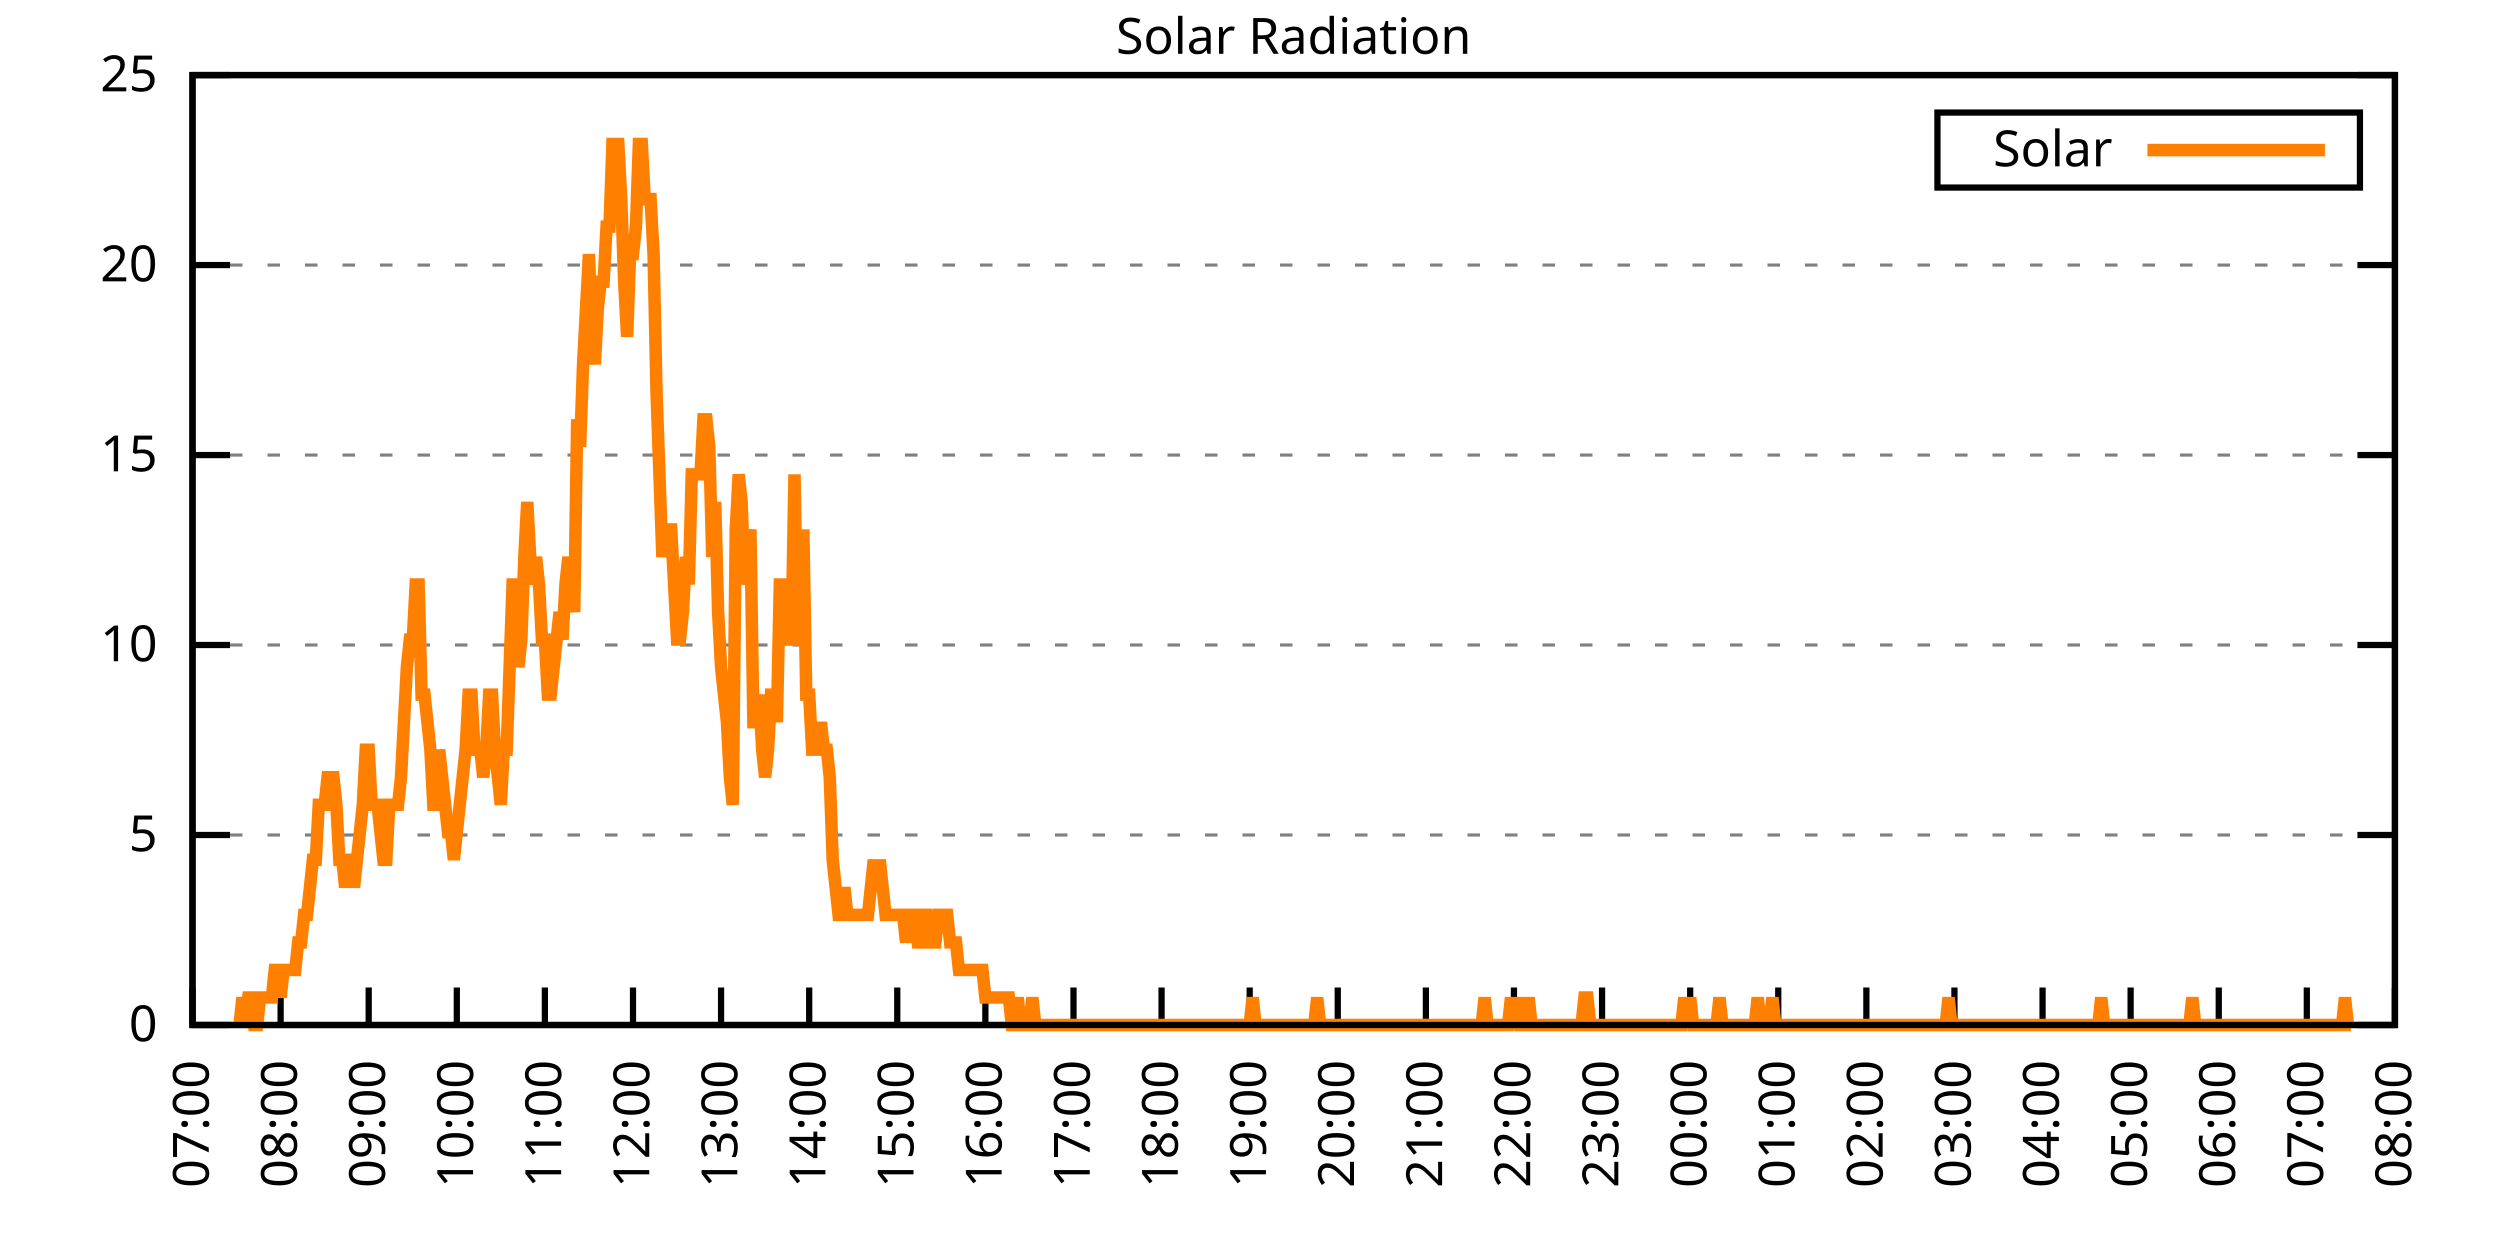
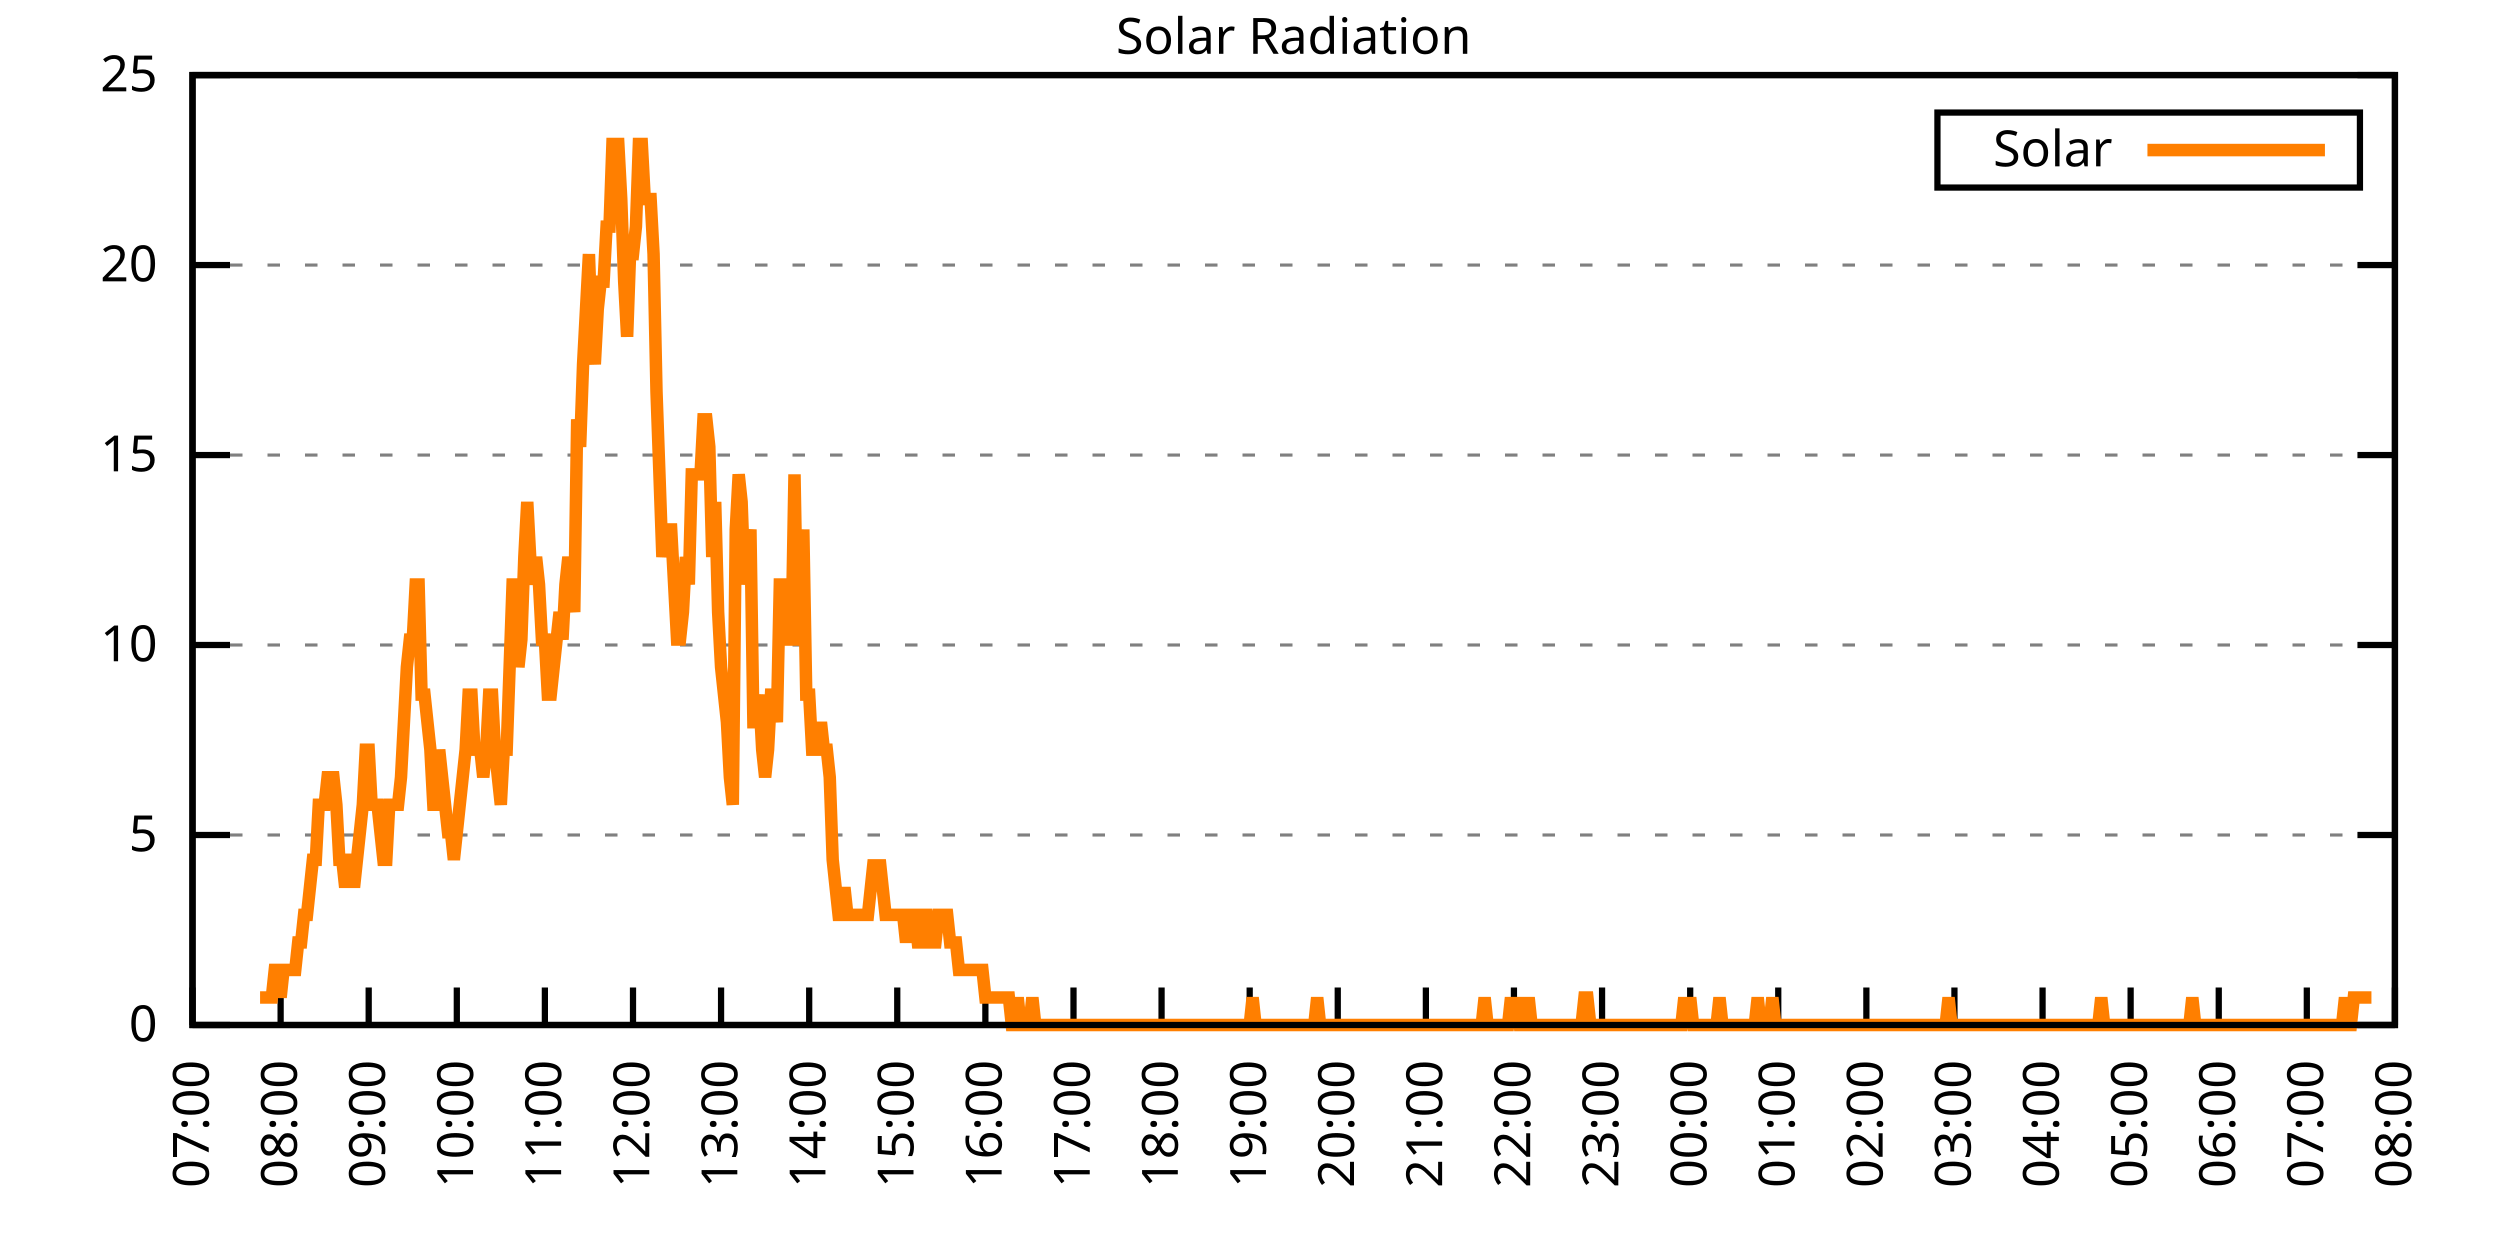
<svg xmlns="http://www.w3.org/2000/svg" xmlns:xlink="http://www.w3.org/1999/xlink" width="400" height="200" viewBox="0 0 400 200">
  <g id="gnuplot_canvas">
    <rect x="0" y="0" width="400" height="200" fill="none" />
    <defs>
      <circle id="gpDot" r="0.5" stroke-width="0.5" stroke="currentColor" />
      <path id="gpPt0" stroke-width="0.333" stroke="currentColor" d="M-1,0 h2 M0,-1 v2" />
      <path id="gpPt1" stroke-width="0.333" stroke="currentColor" d="M-1,-1 L1,1 M1,-1 L-1,1" />
      <path id="gpPt2" stroke-width="0.333" stroke="currentColor" d="M-1,0 L1,0 M0,-1 L0,1 M-1,-1 L1,1 M-1,1 L1,-1" />
      <rect id="gpPt3" stroke-width="0.333" stroke="currentColor" x="-1" y="-1" width="2" height="2" />
      <rect id="gpPt4" stroke-width="0.333" stroke="currentColor" fill="currentColor" x="-1" y="-1" width="2" height="2" />
      <circle id="gpPt5" stroke-width="0.333" stroke="currentColor" cx="0" cy="0" r="1" />
      <use xlink:href="#gpPt5" id="gpPt6" fill="currentColor" stroke="none" />
      <path id="gpPt7" stroke-width="0.333" stroke="currentColor" d="M0,-1.33 L-1.33,0.67 L1.33,0.67 z" />
      <use xlink:href="#gpPt7" id="gpPt8" fill="currentColor" stroke="none" />
      <use xlink:href="#gpPt7" id="gpPt9" stroke="currentColor" transform="rotate(180)" />
      <use xlink:href="#gpPt9" id="gpPt10" fill="currentColor" stroke="none" />
      <use xlink:href="#gpPt3" id="gpPt11" stroke="currentColor" transform="rotate(45)" />
      <use xlink:href="#gpPt11" id="gpPt12" fill="currentColor" stroke="none" />
      <path id="gpPt13" stroke-width="0.333" stroke="currentColor" d="M0,1.330 L1.265,0.411 L0.782,-1.067 L-0.782,-1.076 L-1.265,0.411 z" />
      <use xlink:href="#gpPt13" id="gpPt14" fill="currentColor" stroke="none" />
      <filter id="textbox" filterUnits="objectBoundingBox" x="0" y="0" height="1" width="1">
        <feFlood flood-color="white" flood-opacity="1" result="bgnd" />
        <feComposite in="SourceGraphic" in2="bgnd" operator="atop" />
      </filter>
      <filter id="greybox" filterUnits="objectBoundingBox" x="0" y="0" height="1" width="1">
        <feFlood flood-color="lightgrey" flood-opacity="1" result="grey" />
        <feComposite in="SourceGraphic" in2="grey" operator="atop" />
      </filter>
    </defs>
    <g fill="none" color="white" stroke="currentColor" stroke-width="1.00" stroke-linecap="butt" stroke-linejoin="miter">
</g>
    <g fill="none" color="black" stroke="currentColor" stroke-width="1.00" stroke-linecap="butt" stroke-linejoin="miter">
      <g stroke="none" shape-rendering="crispEdges">
        <polygon fill="rgb(255, 255, 255)" points="30.80,164.00 383.18,164.00 383.18,12.02 30.80,12.02 " />
      </g>
    </g>
    <g fill="none" color="black" stroke="currentColor" stroke-width="1.00" stroke-linecap="butt" stroke-linejoin="miter">
</g>
    <g fill="none" color="black" stroke="black" stroke-width="0.50" stroke-linecap="butt" stroke-linejoin="miter">
</g>
    <g fill="none" color="gray" stroke="currentColor" stroke-width="0.50" stroke-linecap="butt" stroke-linejoin="miter">
      <path stroke="gray" stroke-dasharray="2,4" class="gridline" d="M30.80,164.00 L383.19,164.00  " />
    </g>
    <g fill="none" color="gray" stroke="gray" stroke-width="1.00" stroke-linecap="butt" stroke-linejoin="miter">
</g>
    <g fill="none" color="black" stroke="currentColor" stroke-width="1.00" stroke-linecap="butt" stroke-linejoin="miter">
      <path stroke="black" d="M30.80,164.00 L36.80,164.00 M383.19,164.00 L377.19,164.00  " />
      <g transform="translate(25.20,166.60)" stroke="none" fill="black" font-family="Sans" font-size="8.00" text-anchor="end">
        <text>
          <tspan font-family="Sans"> 0</tspan>
        </text>
      </g>
    </g>
    <g fill="none" color="black" stroke="currentColor" stroke-width="1.00" stroke-linecap="butt" stroke-linejoin="miter">
</g>
    <g fill="none" color="black" stroke="black" stroke-width="0.50" stroke-linecap="butt" stroke-linejoin="miter">
</g>
    <g fill="none" color="gray" stroke="currentColor" stroke-width="0.50" stroke-linecap="butt" stroke-linejoin="miter">
      <path stroke="gray" stroke-dasharray="2,4" class="gridline" d="M30.80,133.60 L383.19,133.60  " />
    </g>
    <g fill="none" color="gray" stroke="gray" stroke-width="1.00" stroke-linecap="butt" stroke-linejoin="miter">
</g>
    <g fill="none" color="black" stroke="currentColor" stroke-width="1.00" stroke-linecap="butt" stroke-linejoin="miter">
      <path stroke="black" d="M30.80,133.60 L36.80,133.60 M383.19,133.60 L377.19,133.60  " />
      <g transform="translate(25.20,136.20)" stroke="none" fill="black" font-family="Sans" font-size="8.00" text-anchor="end">
        <text>
          <tspan font-family="Sans"> 5</tspan>
        </text>
      </g>
    </g>
    <g fill="none" color="black" stroke="currentColor" stroke-width="1.00" stroke-linecap="butt" stroke-linejoin="miter">
</g>
    <g fill="none" color="black" stroke="black" stroke-width="0.50" stroke-linecap="butt" stroke-linejoin="miter">
</g>
    <g fill="none" color="gray" stroke="currentColor" stroke-width="0.50" stroke-linecap="butt" stroke-linejoin="miter">
      <path stroke="gray" stroke-dasharray="2,4" class="gridline" d="M30.80,103.20 L383.19,103.20  " />
    </g>
    <g fill="none" color="gray" stroke="gray" stroke-width="1.00" stroke-linecap="butt" stroke-linejoin="miter">
</g>
    <g fill="none" color="black" stroke="currentColor" stroke-width="1.00" stroke-linecap="butt" stroke-linejoin="miter">
      <path stroke="black" d="M30.80,103.20 L36.80,103.20 M383.19,103.20 L377.19,103.20  " />
      <g transform="translate(25.20,105.80)" stroke="none" fill="black" font-family="Sans" font-size="8.00" text-anchor="end">
        <text>
          <tspan font-family="Sans"> 10</tspan>
        </text>
      </g>
    </g>
    <g fill="none" color="black" stroke="currentColor" stroke-width="1.00" stroke-linecap="butt" stroke-linejoin="miter">
</g>
    <g fill="none" color="black" stroke="black" stroke-width="0.50" stroke-linecap="butt" stroke-linejoin="miter">
</g>
    <g fill="none" color="gray" stroke="currentColor" stroke-width="0.50" stroke-linecap="butt" stroke-linejoin="miter">
      <path stroke="gray" stroke-dasharray="2,4" class="gridline" d="M30.80,72.81 L383.19,72.81  " />
    </g>
    <g fill="none" color="gray" stroke="gray" stroke-width="1.00" stroke-linecap="butt" stroke-linejoin="miter">
</g>
    <g fill="none" color="black" stroke="currentColor" stroke-width="1.00" stroke-linecap="butt" stroke-linejoin="miter">
      <path stroke="black" d="M30.80,72.81 L36.80,72.81 M383.19,72.81 L377.19,72.81  " />
      <g transform="translate(25.20,75.41)" stroke="none" fill="black" font-family="Sans" font-size="8.00" text-anchor="end">
        <text>
          <tspan font-family="Sans"> 15</tspan>
        </text>
      </g>
    </g>
    <g fill="none" color="black" stroke="currentColor" stroke-width="1.00" stroke-linecap="butt" stroke-linejoin="miter">
</g>
    <g fill="none" color="black" stroke="black" stroke-width="0.50" stroke-linecap="butt" stroke-linejoin="miter">
</g>
    <g fill="none" color="gray" stroke="currentColor" stroke-width="0.50" stroke-linecap="butt" stroke-linejoin="miter">
      <path stroke="gray" stroke-dasharray="2,4" class="gridline" d="M30.80,42.41 L383.19,42.41  " />
    </g>
    <g fill="none" color="gray" stroke="gray" stroke-width="1.00" stroke-linecap="butt" stroke-linejoin="miter">
</g>
    <g fill="none" color="black" stroke="currentColor" stroke-width="1.00" stroke-linecap="butt" stroke-linejoin="miter">
      <path stroke="black" d="M30.80,42.41 L36.80,42.41 M383.19,42.41 L377.19,42.41  " />
      <g transform="translate(25.20,45.01)" stroke="none" fill="black" font-family="Sans" font-size="8.00" text-anchor="end">
        <text>
          <tspan font-family="Sans"> 20</tspan>
        </text>
      </g>
    </g>
    <g fill="none" color="black" stroke="currentColor" stroke-width="1.00" stroke-linecap="butt" stroke-linejoin="miter">
</g>
    <g fill="none" color="black" stroke="black" stroke-width="0.50" stroke-linecap="butt" stroke-linejoin="miter">
</g>
    <g fill="none" color="gray" stroke="currentColor" stroke-width="0.50" stroke-linecap="butt" stroke-linejoin="miter">
      <path stroke="gray" stroke-dasharray="2,4" class="gridline" d="M30.80,12.01 L383.19,12.01  " />
    </g>
    <g fill="none" color="gray" stroke="gray" stroke-width="1.00" stroke-linecap="butt" stroke-linejoin="miter">
</g>
    <g fill="none" color="black" stroke="currentColor" stroke-width="1.00" stroke-linecap="butt" stroke-linejoin="miter">
      <path stroke="black" d="M30.80,12.01 L36.80,12.01 M383.19,12.01 L377.19,12.01  " />
      <g transform="translate(25.20,14.61)" stroke="none" fill="black" font-family="Sans" font-size="8.00" text-anchor="end">
        <text>
          <tspan font-family="Sans"> 25</tspan>
        </text>
      </g>
    </g>
    <g fill="none" color="black" stroke="currentColor" stroke-width="1.00" stroke-linecap="butt" stroke-linejoin="miter">
      <path stroke="black" d="M30.80,164.00 L30.80,158.00  " />
      <g transform="translate(33.40,169.60) rotate(270.00)" stroke="none" fill="black" font-family="Sans" font-size="8.00" text-anchor="end">
        <text>
          <tspan font-family="Sans">07:00</tspan>
        </text>
      </g>
    </g>
    <g fill="none" color="black" stroke="currentColor" stroke-width="1.00" stroke-linecap="butt" stroke-linejoin="miter">
      <path stroke="black" d="M44.90,164.00 L44.90,158.00  " />
      <g transform="translate(47.50,169.60) rotate(270.00)" stroke="none" fill="black" font-family="Sans" font-size="8.00" text-anchor="end">
        <text>
          <tspan font-family="Sans">08:00</tspan>
        </text>
      </g>
    </g>
    <g fill="none" color="black" stroke="currentColor" stroke-width="1.00" stroke-linecap="butt" stroke-linejoin="miter">
      <path stroke="black" d="M58.99,164.00 L58.99,158.00  " />
      <g transform="translate(61.59,169.60) rotate(270.00)" stroke="none" fill="black" font-family="Sans" font-size="8.00" text-anchor="end">
        <text>
          <tspan font-family="Sans">09:00</tspan>
        </text>
      </g>
    </g>
    <g fill="none" color="black" stroke="currentColor" stroke-width="1.00" stroke-linecap="butt" stroke-linejoin="miter">
      <path stroke="black" d="M73.09,164.00 L73.09,158.00  " />
      <g transform="translate(75.69,169.60) rotate(270.00)" stroke="none" fill="black" font-family="Sans" font-size="8.00" text-anchor="end">
        <text>
          <tspan font-family="Sans">10:00</tspan>
        </text>
      </g>
    </g>
    <g fill="none" color="black" stroke="currentColor" stroke-width="1.00" stroke-linecap="butt" stroke-linejoin="miter">
      <path stroke="black" d="M87.18,164.00 L87.18,158.00  " />
      <g transform="translate(89.78,169.60) rotate(270.00)" stroke="none" fill="black" font-family="Sans" font-size="8.00" text-anchor="end">
        <text>
          <tspan font-family="Sans">11:00</tspan>
        </text>
      </g>
    </g>
    <g fill="none" color="black" stroke="currentColor" stroke-width="1.00" stroke-linecap="butt" stroke-linejoin="miter">
      <path stroke="black" d="M101.28,164.00 L101.28,158.00  " />
      <g transform="translate(103.88,169.60) rotate(270.00)" stroke="none" fill="black" font-family="Sans" font-size="8.00" text-anchor="end">
        <text>
          <tspan font-family="Sans">12:00</tspan>
        </text>
      </g>
    </g>
    <g fill="none" color="black" stroke="currentColor" stroke-width="1.00" stroke-linecap="butt" stroke-linejoin="miter">
      <path stroke="black" d="M115.37,164.00 L115.37,158.00  " />
      <g transform="translate(117.97,169.60) rotate(270.00)" stroke="none" fill="black" font-family="Sans" font-size="8.00" text-anchor="end">
        <text>
          <tspan font-family="Sans">13:00</tspan>
        </text>
      </g>
    </g>
    <g fill="none" color="black" stroke="currentColor" stroke-width="1.00" stroke-linecap="butt" stroke-linejoin="miter">
      <path stroke="black" d="M129.47,164.00 L129.47,158.00  " />
      <g transform="translate(132.07,169.60) rotate(270.00)" stroke="none" fill="black" font-family="Sans" font-size="8.00" text-anchor="end">
        <text>
          <tspan font-family="Sans">14:00</tspan>
        </text>
      </g>
    </g>
    <g fill="none" color="black" stroke="currentColor" stroke-width="1.00" stroke-linecap="butt" stroke-linejoin="miter">
      <path stroke="black" d="M143.56,164.00 L143.56,158.00  " />
      <g transform="translate(146.16,169.60) rotate(270.00)" stroke="none" fill="black" font-family="Sans" font-size="8.00" text-anchor="end">
        <text>
          <tspan font-family="Sans">15:00</tspan>
        </text>
      </g>
    </g>
    <g fill="none" color="black" stroke="currentColor" stroke-width="1.00" stroke-linecap="butt" stroke-linejoin="miter">
      <path stroke="black" d="M157.66,164.00 L157.66,158.00  " />
      <g transform="translate(160.26,169.60) rotate(270.00)" stroke="none" fill="black" font-family="Sans" font-size="8.00" text-anchor="end">
        <text>
          <tspan font-family="Sans">16:00</tspan>
        </text>
      </g>
    </g>
    <g fill="none" color="black" stroke="currentColor" stroke-width="1.00" stroke-linecap="butt" stroke-linejoin="miter">
      <path stroke="black" d="M171.76,164.00 L171.76,158.00  " />
      <g transform="translate(174.36,169.60) rotate(270.00)" stroke="none" fill="black" font-family="Sans" font-size="8.00" text-anchor="end">
        <text>
          <tspan font-family="Sans">17:00</tspan>
        </text>
      </g>
    </g>
    <g fill="none" color="black" stroke="currentColor" stroke-width="1.00" stroke-linecap="butt" stroke-linejoin="miter">
      <path stroke="black" d="M185.85,164.00 L185.85,158.00  " />
      <g transform="translate(188.45,169.60) rotate(270.00)" stroke="none" fill="black" font-family="Sans" font-size="8.00" text-anchor="end">
        <text>
          <tspan font-family="Sans">18:00</tspan>
        </text>
      </g>
    </g>
    <g fill="none" color="black" stroke="currentColor" stroke-width="1.00" stroke-linecap="butt" stroke-linejoin="miter">
      <path stroke="black" d="M199.95,164.00 L199.95,158.00  " />
      <g transform="translate(202.55,169.60) rotate(270.00)" stroke="none" fill="black" font-family="Sans" font-size="8.00" text-anchor="end">
        <text>
          <tspan font-family="Sans">19:00</tspan>
        </text>
      </g>
    </g>
    <g fill="none" color="black" stroke="currentColor" stroke-width="1.00" stroke-linecap="butt" stroke-linejoin="miter">
      <path stroke="black" d="M214.04,164.00 L214.04,158.00  " />
      <g transform="translate(216.64,169.60) rotate(270.00)" stroke="none" fill="black" font-family="Sans" font-size="8.00" text-anchor="end">
        <text>
          <tspan font-family="Sans">20:00</tspan>
        </text>
      </g>
    </g>
    <g fill="none" color="black" stroke="currentColor" stroke-width="1.00" stroke-linecap="butt" stroke-linejoin="miter">
      <path stroke="black" d="M228.14,164.00 L228.14,158.00  " />
      <g transform="translate(230.74,169.60) rotate(270.00)" stroke="none" fill="black" font-family="Sans" font-size="8.00" text-anchor="end">
        <text>
          <tspan font-family="Sans">21:00</tspan>
        </text>
      </g>
    </g>
    <g fill="none" color="black" stroke="currentColor" stroke-width="1.00" stroke-linecap="butt" stroke-linejoin="miter">
      <path stroke="black" d="M242.23,164.00 L242.23,158.00  " />
      <g transform="translate(244.83,169.60) rotate(270.00)" stroke="none" fill="black" font-family="Sans" font-size="8.00" text-anchor="end">
        <text>
          <tspan font-family="Sans">22:00</tspan>
        </text>
      </g>
    </g>
    <g fill="none" color="black" stroke="currentColor" stroke-width="1.00" stroke-linecap="butt" stroke-linejoin="miter">
      <path stroke="black" d="M256.33,164.00 L256.33,158.00  " />
      <g transform="translate(258.93,169.60) rotate(270.00)" stroke="none" fill="black" font-family="Sans" font-size="8.00" text-anchor="end">
        <text>
          <tspan font-family="Sans">23:00</tspan>
        </text>
      </g>
    </g>
    <g fill="none" color="black" stroke="currentColor" stroke-width="1.00" stroke-linecap="butt" stroke-linejoin="miter">
      <path stroke="black" d="M270.43,164.00 L270.43,158.00  " />
      <g transform="translate(273.03,169.60) rotate(270.00)" stroke="none" fill="black" font-family="Sans" font-size="8.00" text-anchor="end">
        <text>
          <tspan font-family="Sans">00:00</tspan>
        </text>
      </g>
    </g>
    <g fill="none" color="black" stroke="currentColor" stroke-width="1.00" stroke-linecap="butt" stroke-linejoin="miter">
      <path stroke="black" d="M284.52,164.00 L284.52,158.00  " />
      <g transform="translate(287.12,169.60) rotate(270.00)" stroke="none" fill="black" font-family="Sans" font-size="8.00" text-anchor="end">
        <text>
          <tspan font-family="Sans">01:00</tspan>
        </text>
      </g>
    </g>
    <g fill="none" color="black" stroke="currentColor" stroke-width="1.00" stroke-linecap="butt" stroke-linejoin="miter">
      <path stroke="black" d="M298.62,164.00 L298.62,158.00  " />
      <g transform="translate(301.22,169.60) rotate(270.00)" stroke="none" fill="black" font-family="Sans" font-size="8.00" text-anchor="end">
        <text>
          <tspan font-family="Sans">02:00</tspan>
        </text>
      </g>
    </g>
    <g fill="none" color="black" stroke="currentColor" stroke-width="1.00" stroke-linecap="butt" stroke-linejoin="miter">
      <path stroke="black" d="M312.71,164.00 L312.71,158.00  " />
      <g transform="translate(315.31,169.60) rotate(270.00)" stroke="none" fill="black" font-family="Sans" font-size="8.00" text-anchor="end">
        <text>
          <tspan font-family="Sans">03:00</tspan>
        </text>
      </g>
    </g>
    <g fill="none" color="black" stroke="currentColor" stroke-width="1.00" stroke-linecap="butt" stroke-linejoin="miter">
      <path stroke="black" d="M326.81,164.00 L326.81,158.00  " />
      <g transform="translate(329.41,169.60) rotate(270.00)" stroke="none" fill="black" font-family="Sans" font-size="8.00" text-anchor="end">
        <text>
          <tspan font-family="Sans">04:00</tspan>
        </text>
      </g>
    </g>
    <g fill="none" color="black" stroke="currentColor" stroke-width="1.00" stroke-linecap="butt" stroke-linejoin="miter">
      <path stroke="black" d="M340.90,164.00 L340.90,158.00  " />
      <g transform="translate(343.50,169.60) rotate(270.00)" stroke="none" fill="black" font-family="Sans" font-size="8.00" text-anchor="end">
        <text>
          <tspan font-family="Sans">05:00</tspan>
        </text>
      </g>
    </g>
    <g fill="none" color="black" stroke="currentColor" stroke-width="1.00" stroke-linecap="butt" stroke-linejoin="miter">
      <path stroke="black" d="M355.00,164.00 L355.00,158.00  " />
      <g transform="translate(357.60,169.60) rotate(270.00)" stroke="none" fill="black" font-family="Sans" font-size="8.00" text-anchor="end">
        <text>
          <tspan font-family="Sans">06:00</tspan>
        </text>
      </g>
    </g>
    <g fill="none" color="black" stroke="currentColor" stroke-width="1.00" stroke-linecap="butt" stroke-linejoin="miter">
      <path stroke="black" d="M369.09,164.00 L369.09,158.00  " />
      <g transform="translate(371.69,169.60) rotate(270.00)" stroke="none" fill="black" font-family="Sans" font-size="8.00" text-anchor="end">
        <text>
          <tspan font-family="Sans">07:00</tspan>
        </text>
      </g>
    </g>
    <g fill="none" color="black" stroke="currentColor" stroke-width="1.00" stroke-linecap="butt" stroke-linejoin="miter">
      <path stroke="black" d="M383.19,164.00 L383.19,158.00  " />
      <g transform="translate(385.79,169.60) rotate(270.00)" stroke="none" fill="black" font-family="Sans" font-size="8.00" text-anchor="end">
        <text>
          <tspan font-family="Sans">08:00</tspan>
        </text>
      </g>
    </g>
    <g fill="none" color="black" stroke="currentColor" stroke-width="1.00" stroke-linecap="butt" stroke-linejoin="miter">
</g>
    <g fill="none" color="black" stroke="currentColor" stroke-width="1.00" stroke-linecap="butt" stroke-linejoin="miter">
      <path stroke="black" d="M30.80,12.01 L30.80,164.00 L383.19,164.00 L383.19,12.01 L30.80,12.01 Z  " />
    </g>
    <g fill="none" color="black" stroke="currentColor" stroke-width="1.00" stroke-linecap="butt" stroke-linejoin="miter">
</g>
    <g fill="none" color="black" stroke="currentColor" stroke-width="1.00" stroke-linecap="butt" stroke-linejoin="miter">
      <path stroke="black" d="M309.99,30.01 L309.99,18.01 L377.59,18.01 L377.59,30.01 L309.99,30.01 Z  " />
    </g>
    <g id="Solar_Radiation_plot_1">
      <g fill="none" color="white" stroke="black" stroke-width="2.00" stroke-linecap="butt" stroke-linejoin="miter">
</g>
      <g fill="none" color="black" stroke="currentColor" stroke-width="2.00" stroke-linecap="butt" stroke-linejoin="miter">
        <g transform="translate(337.99,26.61)" stroke="none" fill="black" font-family="Sans" font-size="8.00" text-anchor="end">
          <text>
            <tspan font-family="Sans">Solar</tspan>
          </text>
        </g>
      </g>
      <g fill="none" color="black" stroke="currentColor" stroke-width="2.00" stroke-linecap="butt" stroke-linejoin="miter">
-         <path stroke="rgb(255, 127,   0)" d="M343.59,24.01 L371.99,24.01 M38.32,164.00 L38.79,159.60 L39.26,164.00 L39.73,159.60 L40.20,159.60 L40.67,164.00   L41.14,164.00 L41.61,159.60 L42.08,159.60 L42.55,159.60 L43.02,159.60 L43.49,159.60 L43.96,155.19 L44.43,155.19   L44.90,159.60 L45.37,155.19 L45.84,155.19 L46.31,155.19 L46.78,155.19 L47.24,155.19 L47.71,150.79 L48.18,150.79   L48.65,146.38 L49.12,146.38 L49.59,141.98 L50.06,137.57 L50.53,137.57 L51.00,128.76 L51.47,128.76 L51.94,128.76   L52.41,124.36 L52.88,124.36 L53.35,124.36 L53.82,128.76 L54.29,137.57 L54.76,137.57 L55.23,141.98 L55.70,137.57   L56.17,137.57 L56.64,141.98 L57.11,137.57 L57.58,133.17 L58.05,128.76 L58.52,119.95 L58.99,119.95 L59.46,128.76   L59.93,128.76 L60.40,128.76 L60.87,133.17 L61.34,137.57 L61.81,137.57 L62.28,128.76 L62.75,128.76 L63.22,128.76   L63.69,128.76 L64.16,124.36 L64.63,115.55 L65.10,106.74 L65.57,102.33 L66.04,102.33 L66.51,93.52 L66.98,93.52   L67.45,111.14 L67.92,111.14 L68.39,115.55 L68.86,119.95 L69.33,128.76 L69.80,128.76 L70.27,119.95 L70.74,124.36   L71.21,128.76 L71.68,133.17 L72.15,133.17 L72.62,137.57 L73.09,133.17 L73.56,128.76 L74.03,124.36 L74.50,119.95   L74.97,111.14 L75.44,111.14 L75.91,119.95 L76.38,119.95 L76.85,119.95 L77.32,124.36 L77.79,119.95 L78.26,111.14   L78.73,111.14 L79.19,119.95 L79.66,124.36 L80.13,128.76 L80.60,119.95 L81.07,119.95 L81.54,106.74 L82.01,93.52   L82.48,93.52 L82.95,106.74 L83.42,102.33 L83.89,89.12 L84.36,80.31 L84.83,89.12 L85.30,93.52 L85.77,89.12   L86.24,93.52 L86.71,102.33 L87.18,102.33 L87.65,111.14 L88.12,111.14 L88.59,106.74 L89.06,102.33 L89.53,97.93   L90.00,102.33 L90.47,93.52 L90.94,89.12 L91.41,93.52 L91.88,97.93 L92.35,67.09 L92.82,71.50 L93.29,58.28   L93.76,49.47 L94.23,40.66 L94.70,53.88 L95.17,58.28 L95.64,49.47 L96.11,45.07 L96.58,45.07 L97.05,36.26   L97.52,36.26 L97.99,23.04 L98.46,23.04 L98.93,23.04 L99.40,31.85 L99.87,45.07 L100.34,53.88 L100.81,40.66   L101.28,40.66 L101.75,36.26 L102.22,23.04 L102.69,23.04 L103.16,31.85 L103.63,31.85 L104.10,31.85 L104.57,40.66   L105.04,62.69 L105.51,75.90 L105.98,89.12 L106.45,84.71 L106.92,84.71 L107.39,84.71 L107.86,93.52 L108.33,102.33   L108.80,102.33 L109.27,97.93 L109.74,89.12 L110.21,93.52 L110.68,75.90 L111.14,75.90 L111.61,75.90 L112.08,75.90   L112.55,67.09 L113.02,67.09 L113.49,71.50 L113.96,89.12 L114.43,80.31 L114.90,97.93 L115.37,106.74 L115.84,111.14   L116.31,115.55 L116.78,124.36 L117.25,128.76 L117.72,84.71 L118.19,75.90 L118.66,80.31 L119.13,93.52 L119.60,89.12   L120.07,84.71 L120.54,115.55 L121.01,115.55 L121.48,111.14 L121.95,119.95 L122.42,124.36 L122.89,119.95 L123.36,111.14   L123.83,111.14 L124.30,115.55 L124.77,93.52 L125.24,93.52 L125.71,93.52 L126.18,102.33 L126.65,102.33 L127.12,75.90   L127.59,102.33 L128.06,102.33 L128.53,84.71 L129.00,111.14 L129.47,111.14 L129.94,119.95 L130.41,119.95 L130.88,119.95   L131.35,115.55 L131.82,119.95 L132.29,119.95 L132.76,124.36 L133.23,137.57 L133.70,141.98 L134.17,146.38 L134.64,146.38   L135.11,141.98 L135.58,146.38 L136.05,146.38 L136.52,146.38 L136.99,146.38 L137.46,146.38 L137.93,146.38 L138.40,146.38   L138.87,146.38 L139.34,141.98 L139.81,137.57 L140.28,141.98 L140.75,137.57 L141.22,141.98 L141.69,146.38 L142.16,146.38   L142.63,146.38 L143.09,146.38 L143.56,146.38 L144.03,146.38 L144.50,146.38 L144.97,150.79 L145.44,146.38 L145.91,146.38   L146.38,146.38 L146.85,150.79 L147.32,150.79 L147.79,146.38 L148.26,146.38 L148.73,150.79 L149.20,150.79 L149.67,150.79   L150.14,146.38 L150.61,146.38 L151.08,146.38 L151.55,146.38 L152.02,150.79 L152.49,150.79 L152.96,150.79 L153.43,155.19   L153.90,155.19 L154.37,155.19 L154.84,155.19 L155.31,155.19 L155.78,155.19 L156.25,155.19 L156.72,155.19 L157.19,155.19   L157.66,159.60 L158.13,159.60 L158.60,159.60 L159.07,159.60 L159.54,159.60 L160.01,159.60 L160.48,159.60 L160.95,159.60   L161.42,159.60 L161.89,164.00 L162.36,164.00 L162.83,159.60 L163.30,164.00 L163.77,164.00 L164.24,164.00 L164.71,164.00   L165.18,159.60 L165.65,164.00 L166.12,164.00 L166.59,164.00 L167.06,164.00 L167.53,164.00 L168.00,164.00 L168.47,164.00   L168.94,164.00 L169.41,164.00 L169.88,164.00 L170.35,164.00 L170.82,164.00 L171.29,164.00 L171.76,164.00 L172.23,164.00   L172.70,164.00 L173.17,164.00 L173.64,164.00 L174.11,164.00 L174.58,164.00 L175.04,164.00 L175.51,164.00 L175.98,164.00   L176.45,164.00 L176.92,164.00 L177.39,164.00 L177.86,164.00 L178.33,164.00 L178.80,164.00 L179.27,164.00 L179.74,164.00   L180.21,164.00 L180.68,164.00 L181.15,164.00 L181.62,164.00 L182.09,164.00 L182.56,164.00 L183.03,164.00 L183.50,164.00   L183.97,164.00 L184.44,164.00 L184.91,164.00 L185.38,164.00 L185.85,164.00 L186.32,164.00 L186.79,164.00 L187.26,164.00   L187.73,164.00 L188.20,164.00 L188.67,164.00 L189.14,164.00 L189.61,164.00 L190.08,164.00 L190.55,164.00 L191.02,164.00   L191.49,164.00 L191.96,164.00 L192.43,164.00 L192.90,164.00 L193.37,164.00 L193.84,164.00 L194.31,164.00 L194.78,164.00   L195.25,164.00 L195.72,164.00 L196.19,164.00 L196.66,164.00 L197.13,164.00 L197.60,164.00 L198.07,164.00 L198.54,164.00   L199.01,164.00 L199.48,164.00 L199.95,164.00 L200.42,159.60 L200.89,164.00 L201.36,164.00 L201.83,164.00 L202.30,164.00   L202.77,164.00 L203.24,164.00 L203.71,164.00 L204.18,164.00 L204.65,164.00 L205.12,164.00 L205.59,164.00 L206.06,164.00   L206.53,164.00 L207.00,164.00 L207.46,164.00 L207.93,164.00 L208.40,164.00 L208.87,164.00 L209.34,164.00 L209.81,164.00   L210.28,164.00 L210.75,159.60 L211.22,164.00 L211.69,164.00 L212.16,164.00 L212.63,164.00 L213.10,164.00 L213.57,164.00   L214.04,164.00 L214.51,164.00 L214.98,164.00 L215.45,164.00 L215.92,164.00 L216.39,164.00 L216.86,164.00 L217.33,164.00   L217.80,164.00 L218.27,164.00 L218.74,164.00 L219.21,164.00 L219.68,164.00 L220.15,164.00 L220.62,164.00 L221.09,164.00   L221.56,164.00 L222.03,164.00 L222.50,164.00 L222.97,164.00 L223.44,164.00 L223.91,164.00 L224.38,164.00 L224.85,164.00   L225.32,164.00 L225.79,164.00 L226.26,164.00 L226.73,164.00 L227.20,164.00 L227.67,164.00 L228.14,164.00 L228.61,164.00   L229.08,164.00 L229.55,164.00 L230.02,164.00 L230.49,164.00 L230.96,164.00 L231.43,164.00 L231.90,164.00 L232.37,164.00   L232.84,164.00 L233.31,164.00 L233.78,164.00 L234.25,164.00 L234.72,164.00 L235.19,164.00 L235.66,164.00 L236.13,164.00   L236.60,164.00 L237.07,164.00 L237.54,159.60 L238.01,164.00 L238.48,164.00 L238.95,164.00 L239.41,164.00 L239.88,164.00   L240.35,164.00 L240.82,164.00 L241.29,164.00 L241.76,159.60 L242.23,164.00 L242.70,159.60 L243.17,164.00 L243.64,164.00   L244.11,164.00 L244.58,159.60 L245.05,164.00 L245.52,164.00 L245.99,164.00 L246.46,164.00 L246.93,164.00 L247.40,164.00   L247.87,164.00 L248.34,164.00 L248.81,164.00 L249.28,164.00 L249.75,164.00 L250.22,164.00 L250.69,164.00 L251.16,164.00   L251.63,164.00 L252.10,164.00 L252.57,164.00 L253.04,164.00 L253.51,159.60 L253.98,159.60 L254.45,164.00 L254.92,164.00   L255.39,164.00 L255.86,164.00 L256.33,164.00 L256.80,164.00 L257.27,164.00 L257.74,164.00 L258.21,164.00 L258.68,164.00   L259.15,164.00 L259.62,164.00 L260.09,164.00 L260.56,164.00 L261.03,164.00 L261.50,164.00 L261.97,164.00 L262.44,164.00   L262.91,164.00 L263.38,164.00 L263.85,164.00 L264.32,164.00 L264.79,164.00 L265.26,164.00 L265.73,164.00 L266.20,164.00   L266.67,164.00 L267.14,164.00 L267.61,164.00 L268.08,164.00 L268.55,164.00 L269.02,164.00 L269.49,159.60 L269.96,164.00   L270.43,159.60 L270.90,164.00 L271.36,164.00 L271.83,164.00 L272.30,164.00 L272.77,164.00 L273.24,164.00 L273.71,164.00   L274.18,164.00 L274.65,164.00 L275.12,159.60 L275.59,164.00 L276.06,164.00 L276.53,164.00 L277.00,164.00 L277.47,164.00   L277.94,164.00 L278.41,164.00 L278.88,164.00 L279.35,164.00 L279.82,164.00 L280.29,164.00 L280.76,164.00 L281.23,159.60   L281.70,164.00 L282.17,164.00 L282.64,164.00 L283.11,164.00 L283.58,159.60 L284.05,164.00 L284.52,164.00 L284.99,164.00   L285.46,164.00 L285.93,164.00 L286.40,164.00 L286.87,164.00 L287.34,164.00 L287.81,164.00 L288.28,164.00 L288.75,164.00   L289.22,164.00 L289.69,164.00 L290.16,164.00 L290.63,164.00 L291.10,164.00 L291.57,164.00 L292.04,164.00 L292.51,164.00   L292.98,164.00 L293.45,164.00 L293.92,164.00 L294.39,164.00 L294.86,164.00 L295.33,164.00 L295.80,164.00 L296.27,164.00   L296.74,164.00 L297.21,164.00 L297.68,164.00 L298.15,164.00 L298.62,164.00 L299.09,164.00 L299.56,164.00 L300.03,164.00   L300.50,164.00 L300.97,164.00 L301.44,164.00 L301.91,164.00 L302.38,164.00 L302.85,164.00 L303.31,164.00 L303.78,164.00   L304.25,164.00 L304.72,164.00 L305.19,164.00 L305.66,164.00 L306.13,164.00 L306.60,164.00 L307.07,164.00 L307.54,164.00   L308.01,164.00 L308.48,164.00 L308.95,164.00 L309.42,164.00 L309.89,164.00 L310.36,164.00 L310.83,164.00 L311.30,164.00   L311.77,159.60 L312.24,164.00 L312.71,164.00 L313.18,164.00 L313.65,164.00 L314.12,164.00 L314.59,164.00 L315.06,164.00   L315.53,164.00 L316.00,164.00 L316.47,164.00 L316.94,164.00 L317.41,164.00 L317.88,164.00 L318.35,164.00 L318.82,164.00   L319.29,164.00 L319.76,164.00 L320.23,164.00 L320.70,164.00 L321.17,164.00 L321.64,164.00 L322.11,164.00 L322.58,164.00   L323.05,164.00 L323.52,164.00 L323.99,164.00 L324.46,164.00 L324.93,164.00 L325.40,164.00 L325.87,164.00 L326.34,164.00   L326.81,164.00 L327.28,164.00 L327.75,164.00 L328.22,164.00 L328.69,164.00 L329.16,164.00 L329.63,164.00 L330.10,164.00   L330.57,164.00 L331.04,164.00 L331.51,164.00 L331.98,164.00 L332.45,164.00 L332.92,164.00 L333.39,164.00 L333.86,164.00   L334.33,164.00 L334.80,164.00 L335.26,164.00 L335.73,164.00 L336.20,159.60 L336.67,164.00 L337.14,164.00 L337.61,164.00   L338.08,164.00 L338.55,164.00 L339.02,164.00 L339.49,164.00 L339.96,164.00 L340.43,164.00 L340.90,164.00 L341.37,164.00   L341.84,164.00 L342.31,164.00 L342.78,164.00 L343.25,164.00 L343.72,164.00 L344.19,164.00 L344.66,164.00 L345.13,164.00   L345.60,164.00 L346.07,164.00 L346.54,164.00 L347.01,164.00 L347.48,164.00 L347.95,164.00 L348.42,164.00 L348.89,164.00   L349.36,164.00 L349.83,164.00 L350.30,164.00 L350.77,159.60 L351.24,164.00 L351.71,164.00 L352.18,164.00 L352.65,164.00   L353.12,164.00 L353.59,164.00 L354.06,164.00 L354.53,164.00 L355.00,164.00 L355.47,164.00 L355.94,164.00 L356.41,164.00   L356.88,164.00 L357.35,164.00 L357.82,164.00 L358.29,164.00 L358.76,164.00 L359.23,164.00 L359.70,164.00 L360.17,164.00   L360.64,164.00 L361.11,164.00 L361.58,164.00 L362.05,164.00 L362.52,164.00 L362.99,164.00 L363.46,164.00 L363.93,164.00   L364.40,164.00 L364.87,164.00 L365.34,164.00 L365.81,164.00 L366.28,164.00 L366.75,164.00 L367.21,164.00 L367.68,164.00   L368.15,164.00 L368.62,164.00 L369.09,164.00 L369.56,164.00 L370.03,164.00 L370.50,164.00 L370.97,164.00 L371.44,164.00   L371.91,164.00 L372.38,164.00 L372.85,164.00 L373.32,164.00 L373.79,164.00 L374.26,164.00 L374.73,164.00 L375.20,159.60   L375.67,164.00 L376.14,164.00  " />
+         <path stroke="rgb(255, 127,   0)" d="M343.59,24.01 L371.99,24.01 M41.61,159.60 L42.08,159.60 L42.55,159.60 L43.02,159.60 L43.49,159.60 L43.96,155.19   L44.43,155.19 L44.90,159.60 L45.37,155.19 L45.84,155.19 L46.31,155.19 L46.78,155.19 L47.24,155.19 L47.71,150.79   L48.18,150.79 L48.65,146.38 L49.12,146.38 L49.59,141.98 L50.06,137.57 L50.53,137.57 L51.00,128.76 L51.47,128.76   L51.94,128.76 L52.41,124.36 L52.88,124.36 L53.35,124.36 L53.82,128.76 L54.29,137.57 L54.76,137.57 L55.23,141.98   L55.70,137.57 L56.17,137.57 L56.64,141.98 L57.11,137.57 L57.58,133.17 L58.05,128.76 L58.52,119.95 L58.99,119.95   L59.46,128.76 L59.93,128.76 L60.40,128.76 L60.87,133.17 L61.34,137.57 L61.81,137.57 L62.28,128.76 L62.75,128.76   L63.22,128.76 L63.69,128.76 L64.16,124.36 L64.63,115.55 L65.10,106.74 L65.57,102.33 L66.04,102.33 L66.51,93.52   L66.98,93.52 L67.45,111.14 L67.92,111.14 L68.39,115.55 L68.86,119.95 L69.33,128.76 L69.80,128.76 L70.27,119.95   L70.74,124.36 L71.21,128.76 L71.68,133.17 L72.15,133.17 L72.62,137.57 L73.09,133.17 L73.56,128.76 L74.03,124.36   L74.50,119.95 L74.97,111.14 L75.44,111.14 L75.91,119.95 L76.38,119.95 L76.85,119.95 L77.32,124.36 L77.79,119.95   L78.26,111.14 L78.73,111.14 L79.19,119.95 L79.66,124.36 L80.13,128.76 L80.60,119.95 L81.07,119.95 L81.54,106.74   L82.01,93.52 L82.48,93.52 L82.95,106.74 L83.42,102.33 L83.89,89.12 L84.36,80.31 L84.83,89.12 L85.30,93.52   L85.77,89.12 L86.24,93.52 L86.71,102.33 L87.18,102.33 L87.65,111.14 L88.12,111.14 L88.59,106.74 L89.06,102.33   L89.53,97.93 L90.00,102.33 L90.47,93.52 L90.94,89.12 L91.41,93.52 L91.88,97.93 L92.35,67.09 L92.82,71.50   L93.29,58.28 L93.76,49.47 L94.23,40.66 L94.70,53.88 L95.17,58.28 L95.64,49.47 L96.11,45.07 L96.58,45.07   L97.05,36.26 L97.52,36.26 L97.99,23.04 L98.46,23.04 L98.93,23.04 L99.40,31.85 L99.87,45.07 L100.34,53.88   L100.81,40.66 L101.28,40.66 L101.75,36.26 L102.22,23.04 L102.69,23.04 L103.16,31.85 L103.63,31.85 L104.10,31.85   L104.57,40.66 L105.04,62.69 L105.51,75.90 L105.98,89.12 L106.45,84.71 L106.92,84.71 L107.39,84.71 L107.86,93.52   L108.33,102.33 L108.80,102.33 L109.27,97.93 L109.74,89.12 L110.21,93.52 L110.68,75.90 L111.14,75.90 L111.61,75.90   L112.08,75.90 L112.55,67.09 L113.02,67.09 L113.49,71.50 L113.96,89.12 L114.43,80.31 L114.90,97.93 L115.37,106.74   L115.84,111.14 L116.31,115.55 L116.78,124.36 L117.25,128.76 L117.72,84.71 L118.19,75.90 L118.66,80.31 L119.13,93.52   L119.60,89.12 L120.07,84.71 L120.54,115.55 L121.01,115.55 L121.48,111.14 L121.95,119.95 L122.42,124.36 L122.89,119.95   L123.36,111.14 L123.83,111.14 L124.30,115.55 L124.77,93.52 L125.24,93.52 L125.71,93.52 L126.18,102.33 L126.65,102.33   L127.12,75.90 L127.59,102.33 L128.06,102.33 L128.53,84.71 L129.00,111.14 L129.47,111.14 L129.94,119.95 L130.41,119.95   L130.88,119.95 L131.35,115.55 L131.82,119.95 L132.29,119.95 L132.76,124.36 L133.23,137.57 L133.70,141.98 L134.17,146.38   L134.64,146.38 L135.11,141.98 L135.58,146.38 L136.05,146.38 L136.52,146.38 L136.99,146.38 L137.46,146.38 L137.93,146.38   L138.40,146.38 L138.87,146.38 L139.34,141.98 L139.81,137.57 L140.28,141.98 L140.75,137.57 L141.22,141.98 L141.69,146.38   L142.16,146.38 L142.63,146.38 L143.09,146.38 L143.56,146.38 L144.03,146.38 L144.50,146.38 L144.97,150.79 L145.44,146.38   L145.91,146.38 L146.38,146.38 L146.85,150.79 L147.32,150.79 L147.79,146.38 L148.26,146.38 L148.73,150.79 L149.20,150.79   L149.67,150.79 L150.14,146.38 L150.61,146.38 L151.08,146.38 L151.55,146.38 L152.02,150.79 L152.49,150.79 L152.96,150.79   L153.43,155.19 L153.90,155.19 L154.37,155.19 L154.84,155.19 L155.31,155.19 L155.78,155.19 L156.25,155.19 L156.72,155.19   L157.19,155.19 L157.66,159.60 L158.13,159.60 L158.60,159.60 L159.07,159.60 L159.54,159.60 L160.01,159.60 L160.48,159.60   L160.95,159.60 L161.42,159.60 L161.89,164.00 L162.36,164.00 L162.83,159.60 L163.30,164.00 L163.77,164.00 L164.24,164.00   L164.71,164.00 L165.18,159.60 L165.65,164.00 L166.12,164.00 L166.59,164.00 L167.06,164.00 L167.53,164.00 L168.00,164.00   L168.47,164.00 L168.94,164.00 L169.41,164.00 L169.88,164.00 L170.35,164.00 L170.82,164.00 L171.29,164.00 L171.76,164.00   L172.23,164.00 L172.70,164.00 L173.17,164.00 L173.64,164.00 L174.11,164.00 L174.58,164.00 L175.04,164.00 L175.51,164.00   L175.98,164.00 L176.45,164.00 L176.92,164.00 L177.39,164.00 L177.86,164.00 L178.33,164.00 L178.80,164.00 L179.27,164.00   L179.74,164.00 L180.21,164.00 L180.68,164.00 L181.15,164.00 L181.62,164.00 L182.09,164.00 L182.56,164.00 L183.03,164.00   L183.50,164.00 L183.97,164.00 L184.44,164.00 L184.91,164.00 L185.38,164.00 L185.85,164.00 L186.32,164.00 L186.79,164.00   L187.26,164.00 L187.73,164.00 L188.20,164.00 L188.67,164.00 L189.14,164.00 L189.61,164.00 L190.08,164.00 L190.55,164.00   L191.02,164.00 L191.49,164.00 L191.96,164.00 L192.43,164.00 L192.90,164.00 L193.37,164.00 L193.84,164.00 L194.31,164.00   L194.78,164.00 L195.25,164.00 L195.72,164.00 L196.19,164.00 L196.66,164.00 L197.13,164.00 L197.60,164.00 L198.07,164.00   L198.54,164.00 L199.01,164.00 L199.48,164.00 L199.95,164.00 L200.42,159.60 L200.89,164.00 L201.36,164.00 L201.83,164.00   L202.30,164.00 L202.77,164.00 L203.24,164.00 L203.71,164.00 L204.18,164.00 L204.65,164.00 L205.12,164.00 L205.59,164.00   L206.06,164.00 L206.53,164.00 L207.00,164.00 L207.46,164.00 L207.93,164.00 L208.40,164.00 L208.87,164.00 L209.34,164.00   L209.81,164.00 L210.28,164.00 L210.75,159.60 L211.22,164.00 L211.69,164.00 L212.16,164.00 L212.63,164.00 L213.10,164.00   L213.57,164.00 L214.04,164.00 L214.51,164.00 L214.98,164.00 L215.45,164.00 L215.92,164.00 L216.39,164.00 L216.86,164.00   L217.33,164.00 L217.80,164.00 L218.27,164.00 L218.74,164.00 L219.21,164.00 L219.68,164.00 L220.15,164.00 L220.62,164.00   L221.09,164.00 L221.56,164.00 L222.03,164.00 L222.50,164.00 L222.97,164.00 L223.44,164.00 L223.91,164.00 L224.38,164.00   L224.85,164.00 L225.32,164.00 L225.79,164.00 L226.26,164.00 L226.73,164.00 L227.20,164.00 L227.67,164.00 L228.14,164.00   L228.61,164.00 L229.08,164.00 L229.55,164.00 L230.02,164.00 L230.49,164.00 L230.96,164.00 L231.43,164.00 L231.90,164.00   L232.37,164.00 L232.84,164.00 L233.31,164.00 L233.78,164.00 L234.25,164.00 L234.72,164.00 L235.19,164.00 L235.66,164.00   L236.13,164.00 L236.60,164.00 L237.07,164.00 L237.54,159.60 L238.01,164.00 L238.48,164.00 L238.95,164.00 L239.41,164.00   L239.88,164.00 L240.35,164.00 L240.82,164.00 L241.29,164.00 L241.76,159.60 L242.23,164.00 L242.70,159.60 L243.17,164.00   L243.64,164.00 L244.11,164.00 L244.58,159.60 L245.05,164.00 L245.52,164.00 L245.99,164.00 L246.46,164.00 L246.93,164.00   L247.40,164.00 L247.87,164.00 L248.34,164.00 L248.81,164.00 L249.28,164.00 L249.75,164.00 L250.22,164.00 L250.69,164.00   L251.16,164.00 L251.63,164.00 L252.10,164.00 L252.57,164.00 L253.04,164.00 L253.51,159.60 L253.98,159.60 L254.45,164.00   L254.92,164.00 L255.39,164.00 L255.86,164.00 L256.33,164.00 L256.80,164.00 L257.27,164.00 L257.74,164.00 L258.21,164.00   L258.68,164.00 L259.15,164.00 L259.62,164.00 L260.09,164.00 L260.56,164.00 L261.03,164.00 L261.50,164.00 L261.97,164.00   L262.44,164.00 L262.91,164.00 L263.38,164.00 L263.85,164.00 L264.32,164.00 L264.79,164.00 L265.26,164.00 L265.73,164.00   L266.20,164.00 L266.67,164.00 L267.14,164.00 L267.61,164.00 L268.08,164.00 L268.55,164.00 L269.02,164.00 L269.49,159.60   L269.96,164.00 L270.43,159.60 L270.90,164.00 L271.36,164.00 L271.83,164.00 L272.30,164.00 L272.77,164.00 L273.24,164.00   L273.71,164.00 L274.18,164.00 L274.65,164.00 L275.12,159.60 L275.59,164.00 L276.06,164.00 L276.53,164.00 L277.00,164.00   L277.47,164.00 L277.94,164.00 L278.41,164.00 L278.88,164.00 L279.35,164.00 L279.82,164.00 L280.29,164.00 L280.76,164.00   L281.23,159.60 L281.70,164.00 L282.17,164.00 L282.64,164.00 L283.11,164.00 L283.58,159.60 L284.05,164.00 L284.52,164.00   L284.99,164.00 L285.46,164.00 L285.93,164.00 L286.40,164.00 L286.87,164.00 L287.34,164.00 L287.81,164.00 L288.28,164.00   L288.75,164.00 L289.22,164.00 L289.69,164.00 L290.16,164.00 L290.63,164.00 L291.10,164.00 L291.57,164.00 L292.04,164.00   L292.51,164.00 L292.98,164.00 L293.45,164.00 L293.92,164.00 L294.39,164.00 L294.86,164.00 L295.33,164.00 L295.80,164.00   L296.27,164.00 L296.74,164.00 L297.21,164.00 L297.68,164.00 L298.15,164.00 L298.62,164.00 L299.09,164.00 L299.56,164.00   L300.03,164.00 L300.50,164.00 L300.97,164.00 L301.44,164.00 L301.91,164.00 L302.38,164.00 L302.85,164.00 L303.31,164.00   L303.78,164.00 L304.25,164.00 L304.72,164.00 L305.19,164.00 L305.66,164.00 L306.13,164.00 L306.60,164.00 L307.07,164.00   L307.54,164.00 L308.01,164.00 L308.48,164.00 L308.95,164.00 L309.42,164.00 L309.89,164.00 L310.36,164.00 L310.83,164.00   L311.30,164.00 L311.77,159.60 L312.24,164.00 L312.71,164.00 L313.18,164.00 L313.65,164.00 L314.12,164.00 L314.59,164.00   L315.06,164.00 L315.53,164.00 L316.00,164.00 L316.47,164.00 L316.94,164.00 L317.41,164.00 L317.88,164.00 L318.35,164.00   L318.82,164.00 L319.29,164.00 L319.76,164.00 L320.23,164.00 L320.70,164.00 L321.17,164.00 L321.64,164.00 L322.11,164.00   L322.58,164.00 L323.05,164.00 L323.52,164.00 L323.99,164.00 L324.46,164.00 L324.93,164.00 L325.40,164.00 L325.87,164.00   L326.34,164.00 L326.81,164.00 L327.28,164.00 L327.75,164.00 L328.22,164.00 L328.69,164.00 L329.16,164.00 L329.63,164.00   L330.10,164.00 L330.57,164.00 L331.04,164.00 L331.51,164.00 L331.98,164.00 L332.45,164.00 L332.92,164.00 L333.39,164.00   L333.86,164.00 L334.33,164.00 L334.80,164.00 L335.26,164.00 L335.73,164.00 L336.20,159.60 L336.67,164.00 L337.14,164.00   L337.61,164.00 L338.08,164.00 L338.55,164.00 L339.02,164.00 L339.49,164.00 L339.96,164.00 L340.43,164.00 L340.90,164.00   L341.37,164.00 L341.84,164.00 L342.31,164.00 L342.78,164.00 L343.25,164.00 L343.72,164.00 L344.19,164.00 L344.66,164.00   L345.13,164.00 L345.60,164.00 L346.07,164.00 L346.54,164.00 L347.01,164.00 L347.48,164.00 L347.95,164.00 L348.42,164.00   L348.89,164.00 L349.36,164.00 L349.83,164.00 L350.30,164.00 L350.77,159.60 L351.24,164.00 L351.71,164.00 L352.18,164.00   L352.65,164.00 L353.12,164.00 L353.59,164.00 L354.06,164.00 L354.53,164.00 L355.00,164.00 L355.47,164.00 L355.94,164.00   L356.41,164.00 L356.88,164.00 L357.35,164.00 L357.82,164.00 L358.29,164.00 L358.76,164.00 L359.23,164.00 L359.70,164.00   L360.17,164.00 L360.64,164.00 L361.11,164.00 L361.58,164.00 L362.05,164.00 L362.52,164.00 L362.99,164.00 L363.46,164.00   L363.93,164.00 L364.40,164.00 L364.87,164.00 L365.34,164.00 L365.81,164.00 L366.28,164.00 L366.75,164.00 L367.21,164.00   L367.68,164.00 L368.15,164.00 L368.62,164.00 L369.09,164.00 L369.56,164.00 L370.03,164.00 L370.50,164.00 L370.97,164.00   L371.44,164.00 L371.91,164.00 L372.38,164.00 L372.85,164.00 L373.32,164.00 L373.79,164.00 L374.26,164.00 L374.73,164.00   L375.20,159.60 L375.67,164.00 L376.14,164.00 L376.61,159.60 L377.08,159.60 L377.55,159.60 L378.02,159.60 L378.49,159.60   L378.96,159.60 L379.43,159.60  " />
      </g>
    </g>
    <g fill="none" color="black" stroke="currentColor" stroke-width="2.00" stroke-linecap="butt" stroke-linejoin="miter">
</g>
    <g fill="none" color="black" stroke="black" stroke-width="1.00" stroke-linecap="butt" stroke-linejoin="miter">
</g>
    <g fill="none" color="black" stroke="currentColor" stroke-width="1.00" stroke-linecap="butt" stroke-linejoin="miter">
      <path stroke="black" d="M30.80,12.01 L30.80,164.00 L383.19,164.00 L383.19,12.01 L30.80,12.01 Z  " />
      <g transform="translate(6.80,88.01) rotate(270.00)" stroke="none" fill="black" font-family="Sans" font-size="8.00" text-anchor="middle">
        <text />
      </g>
    </g>
    <g fill="none" color="black" stroke="currentColor" stroke-width="1.00" stroke-linecap="butt" stroke-linejoin="miter">
</g>
    <g fill="none" color="black" stroke="currentColor" stroke-width="1.00" stroke-linecap="butt" stroke-linejoin="miter">
      <g transform="translate(206.99,8.61)" stroke="none" fill="black" font-family="Sans" font-size="8.00" text-anchor="middle">
        <text>
          <tspan font-family="Sans">Solar Radiation</tspan>
        </text>
      </g>
    </g>
    <g fill="none" color="black" stroke="currentColor" stroke-width="1.00" stroke-linecap="butt" stroke-linejoin="miter">
</g>
  </g>
</svg>
